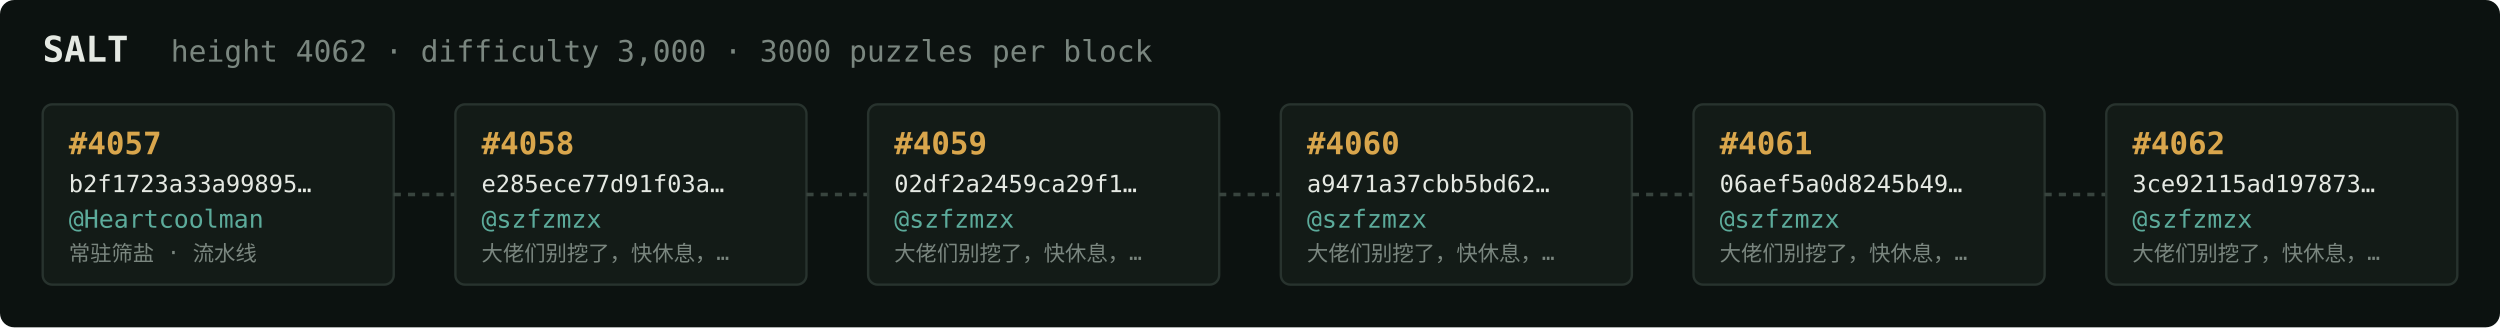
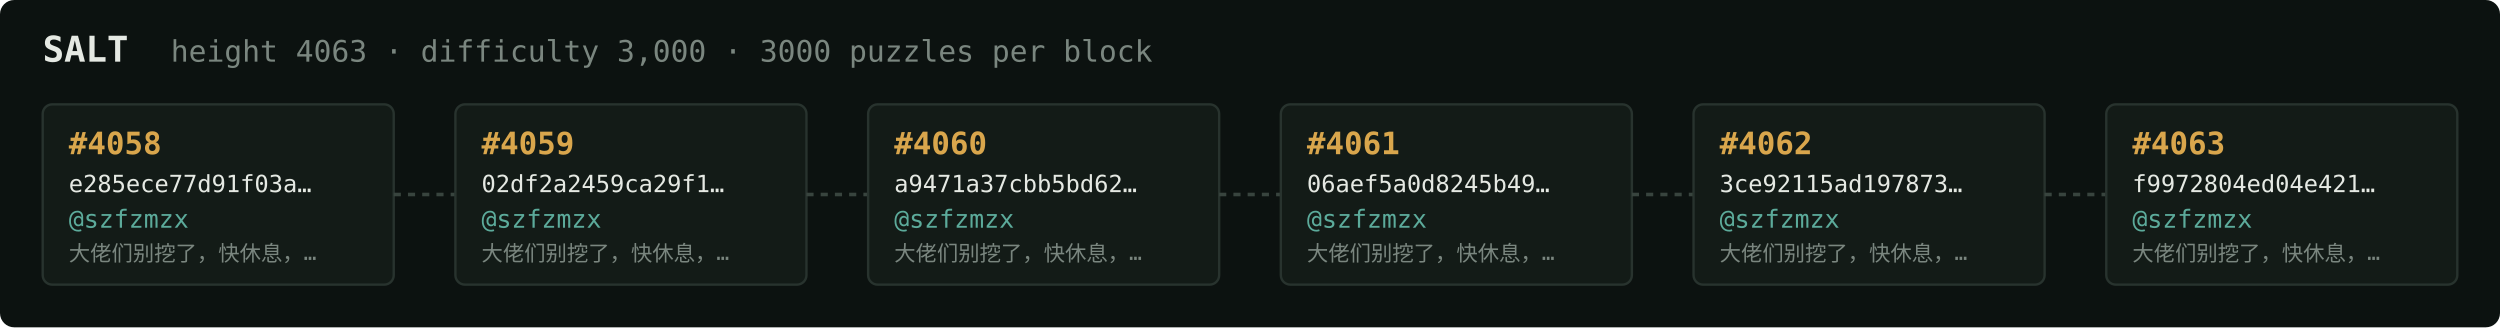
<svg xmlns="http://www.w3.org/2000/svg" width="1054" height="138" viewBox="0 0 1054 138" font-family="ui-monospace,SFMono-Regular,Menlo,monospace">
  <rect fill="#0c1210" width="1054" height="138" rx="6" />
  <text x="18" y="26" fill="#e5e9e3" font-size="15" font-weight="700">SALT</text>
-   <text x="72" y="26" fill="#7a867f" font-size="12.5">height 4062 · difficulty 3,000 · 3000 puzzles per block</text>
+   <text x="72" y="26" fill="#7a867f" font-size="12.5">height 4063 · difficulty 3,000 · 3000 puzzles per block</text>
  <rect x="18" y="44" width="148" height="76" rx="4" fill="#131b17" stroke="#28332e" stroke-width="1" />
-   <text x="29" y="65" fill="#d9a64c" font-size="13" font-weight="700">#4057</text>
-   <text x="29" y="81" fill="#e5e9e3" font-size="10">b2f1723a33a99895…</text>
-   <text x="29" y="96" fill="#5cab9b" font-size="10.5">@Heartcoolman</text>
-   <text x="29" y="110" fill="#7a867f" font-size="9">常驻筛盐 · 流水线</text>
+   <text x="29" y="65" fill="#d9a64c" font-size="13" font-weight="700">#4058</text>
+   <text x="29" y="81" fill="#e5e9e3" font-size="10">e285ece77d91f03a…</text>
+   <text x="29" y="96" fill="#5cab9b" font-size="10.5">@szfzmzx</text>
+   <text x="29" y="110" fill="#7a867f" font-size="9">大佬们别挖了，快休息，…</text>
  <line x1="166" y1="82.0" x2="192" y2="82.0" stroke="#38443e" stroke-width="1.5" stroke-dasharray="3 3" />
  <rect x="192" y="44" width="148" height="76" rx="4" fill="#131b17" stroke="#28332e" stroke-width="1" />
-   <text x="203" y="65" fill="#d9a64c" font-size="13" font-weight="700">#4058</text>
-   <text x="203" y="81" fill="#e5e9e3" font-size="10">e285ece77d91f03a…</text>
+   <text x="203" y="65" fill="#d9a64c" font-size="13" font-weight="700">#4059</text>
+   <text x="203" y="81" fill="#e5e9e3" font-size="10">02df2a2459ca29f1…</text>
  <text x="203" y="96" fill="#5cab9b" font-size="10.5">@szfzmzx</text>
  <text x="203" y="110" fill="#7a867f" font-size="9">大佬们别挖了，快休息，…</text>
  <line x1="340" y1="82.0" x2="366" y2="82.0" stroke="#38443e" stroke-width="1.5" stroke-dasharray="3 3" />
  <rect x="366" y="44" width="148" height="76" rx="4" fill="#131b17" stroke="#28332e" stroke-width="1" />
-   <text x="377" y="65" fill="#d9a64c" font-size="13" font-weight="700">#4059</text>
-   <text x="377" y="81" fill="#e5e9e3" font-size="10">02df2a2459ca29f1…</text>
+   <text x="377" y="65" fill="#d9a64c" font-size="13" font-weight="700">#4060</text>
+   <text x="377" y="81" fill="#e5e9e3" font-size="10">a9471a37cbb5bd62…</text>
  <text x="377" y="96" fill="#5cab9b" font-size="10.5">@szfzmzx</text>
  <text x="377" y="110" fill="#7a867f" font-size="9">大佬们别挖了，快休息，…</text>
  <line x1="514" y1="82.0" x2="540" y2="82.0" stroke="#38443e" stroke-width="1.5" stroke-dasharray="3 3" />
  <rect x="540" y="44" width="148" height="76" rx="4" fill="#131b17" stroke="#28332e" stroke-width="1" />
-   <text x="551" y="65" fill="#d9a64c" font-size="13" font-weight="700">#4060</text>
-   <text x="551" y="81" fill="#e5e9e3" font-size="10">a9471a37cbb5bd62…</text>
+   <text x="551" y="65" fill="#d9a64c" font-size="13" font-weight="700">#4061</text>
+   <text x="551" y="81" fill="#e5e9e3" font-size="10">06aef5a0d8245b49…</text>
  <text x="551" y="96" fill="#5cab9b" font-size="10.5">@szfzmzx</text>
  <text x="551" y="110" fill="#7a867f" font-size="9">大佬们别挖了，快休息，…</text>
  <line x1="688" y1="82.0" x2="714" y2="82.0" stroke="#38443e" stroke-width="1.5" stroke-dasharray="3 3" />
  <rect x="714" y="44" width="148" height="76" rx="4" fill="#131b17" stroke="#28332e" stroke-width="1" />
-   <text x="725" y="65" fill="#d9a64c" font-size="13" font-weight="700">#4061</text>
-   <text x="725" y="81" fill="#e5e9e3" font-size="10">06aef5a0d8245b49…</text>
+   <text x="725" y="65" fill="#d9a64c" font-size="13" font-weight="700">#4062</text>
+   <text x="725" y="81" fill="#e5e9e3" font-size="10">3ce92115ad197873…</text>
  <text x="725" y="96" fill="#5cab9b" font-size="10.5">@szfzmzx</text>
  <text x="725" y="110" fill="#7a867f" font-size="9">大佬们别挖了，快休息，…</text>
  <line x1="862" y1="82.0" x2="888" y2="82.0" stroke="#38443e" stroke-width="1.5" stroke-dasharray="3 3" />
  <rect x="888" y="44" width="148" height="76" rx="4" fill="#131b17" stroke="#28332e" stroke-width="1" />
-   <text x="899" y="65" fill="#d9a64c" font-size="13" font-weight="700">#4062</text>
-   <text x="899" y="81" fill="#e5e9e3" font-size="10">3ce92115ad197873…</text>
+   <text x="899" y="65" fill="#d9a64c" font-size="13" font-weight="700">#4063</text>
+   <text x="899" y="81" fill="#e5e9e3" font-size="10">f9972804ed04e421…</text>
  <text x="899" y="96" fill="#5cab9b" font-size="10.5">@szfzmzx</text>
  <text x="899" y="110" fill="#7a867f" font-size="9">大佬们别挖了，快休息，…</text>
</svg>
